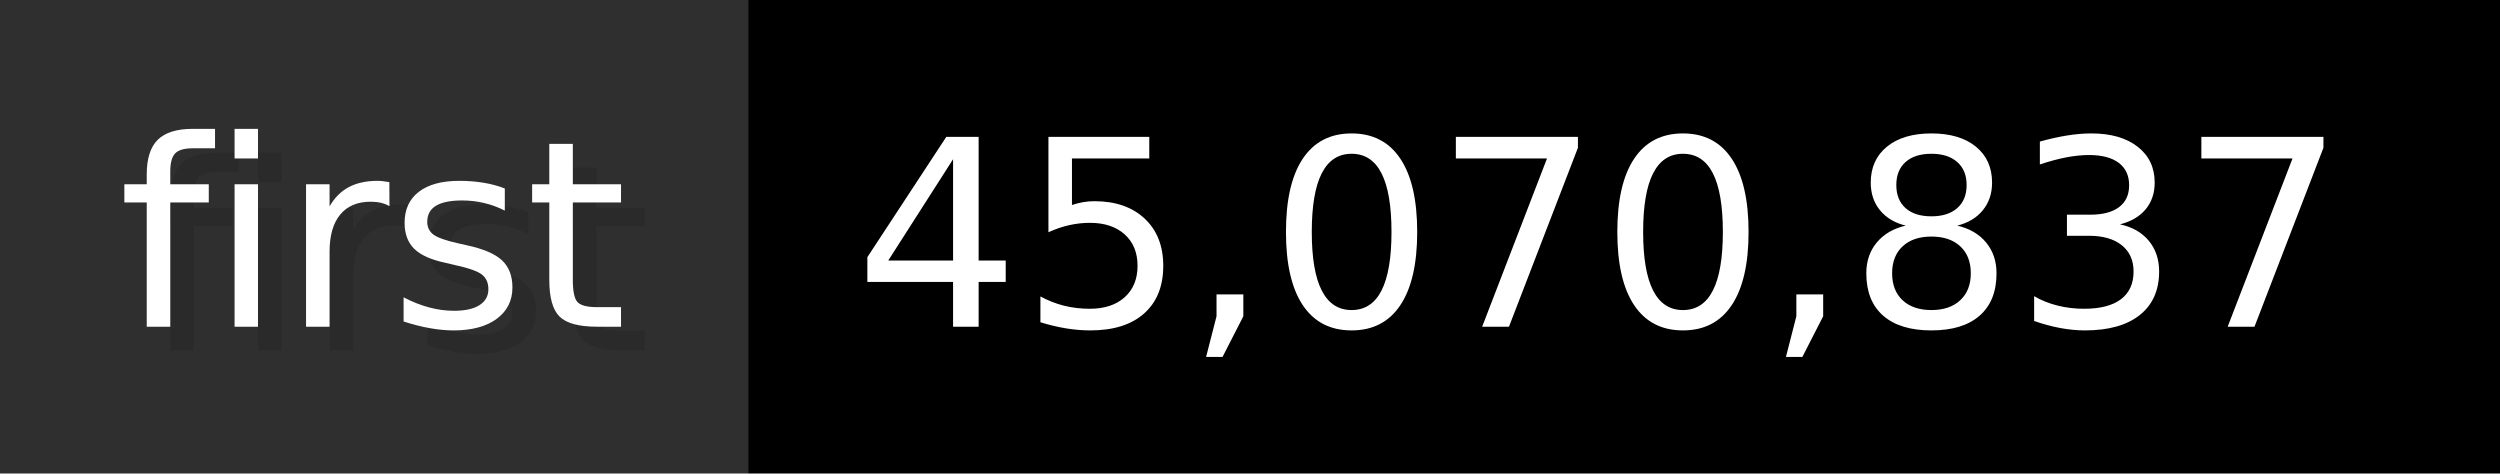
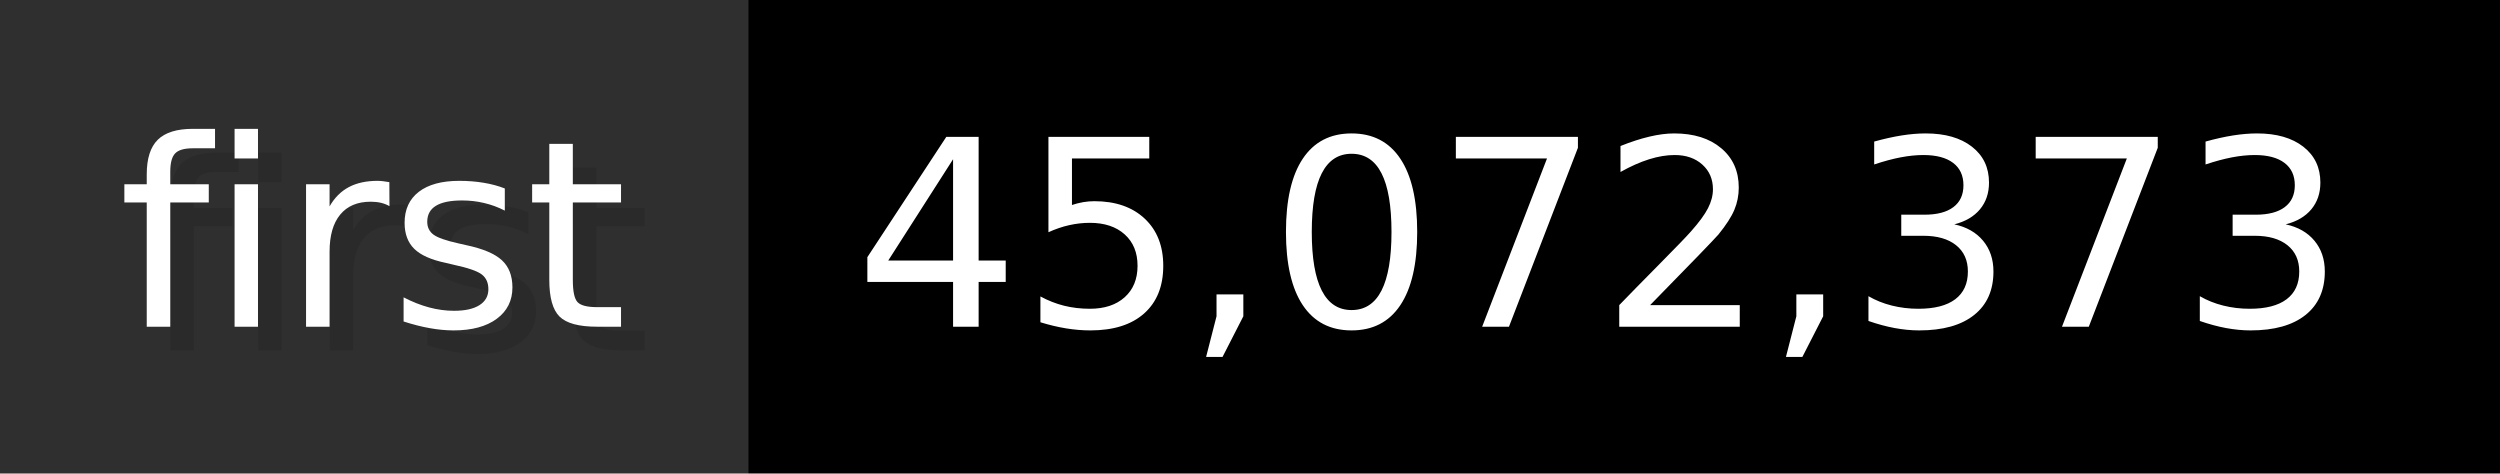
- <svg xmlns="http://www.w3.org/2000/svg" width="105.6" height="20" viewBox="0 0 1056 200" role="img" aria-label="first: 45,070,837">
+ <svg xmlns="http://www.w3.org/2000/svg" width="105.6" height="20" viewBox="0 0 1056 200" role="img" aria-label="first: 45,072,373">
  <g>
    <rect fill="#2F2F2F" width="316" height="200" />
    <rect fill="#" x="316" width="740" height="200" />
  </g>
  <g aria-hidden="true" fill="#fff" text-anchor="start" font-family="Verdana,DejaVu Sans,sans-serif" font-size="110">
    <text x="60" y="148" textLength="216" fill="#000" opacity="0.1">first</text>
    <text x="50" y="138" textLength="216">first</text>
-     <text x="371" y="148" textLength="640" fill="#000" opacity="0.1">45,070,837</text>
-     <text x="361" y="138" textLength="640">45,070,837</text>
+     <text x="371" y="148" textLength="640" fill="#000" opacity="0.1">45,072,373</text>
+     <text x="361" y="138" textLength="640">45,072,373</text>
  </g>
</svg>
